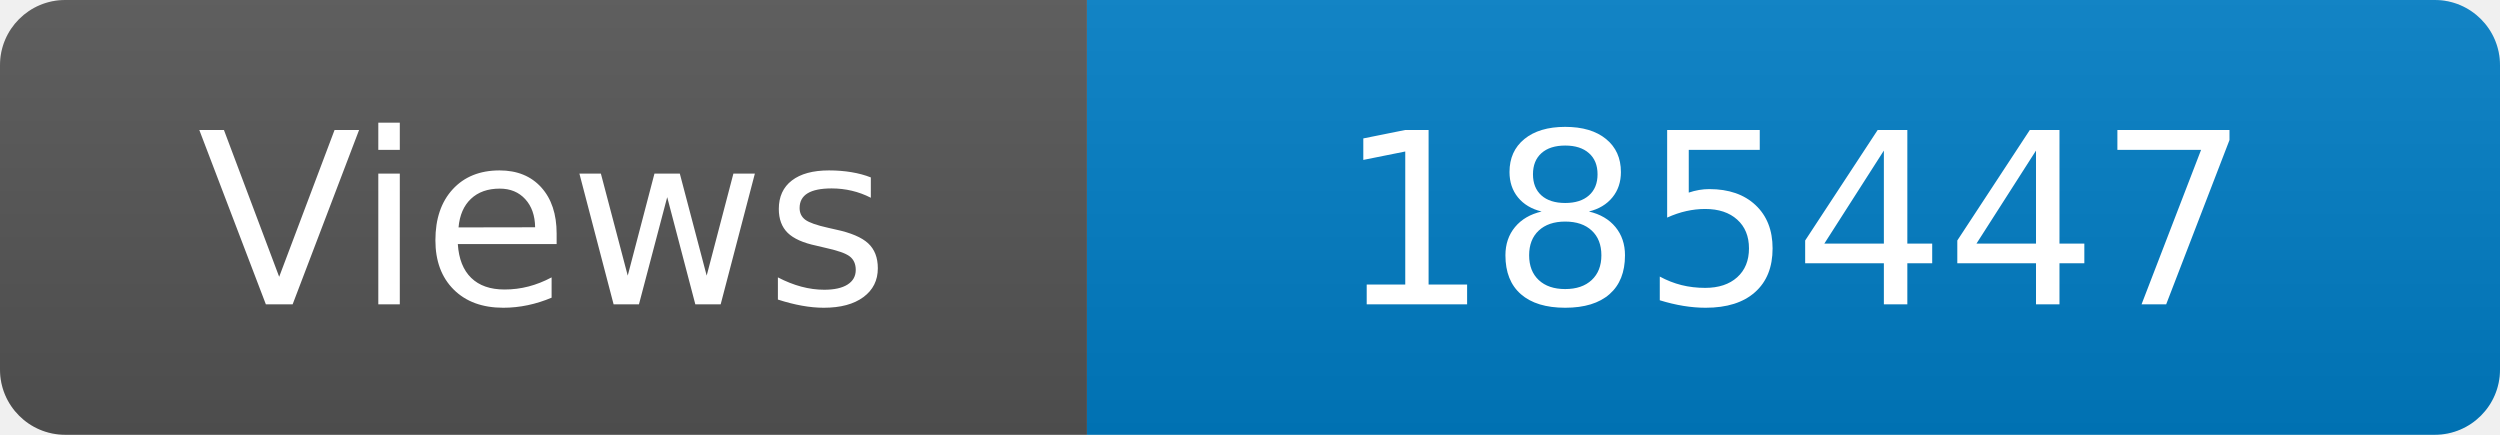
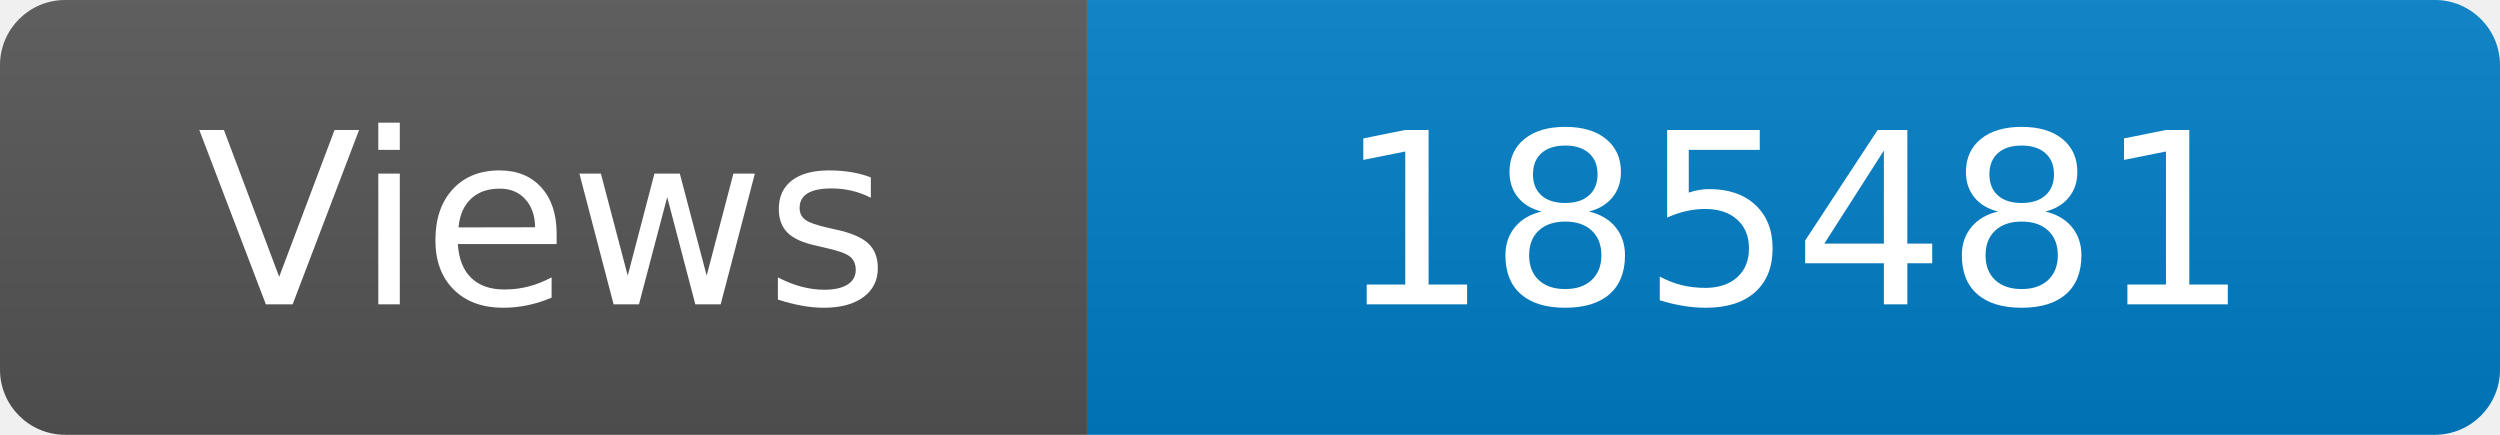
<svg xmlns="http://www.w3.org/2000/svg" width="115" height="20" role="img" aria-label="Maintained?: yes">
  <linearGradient id="s" x2="0" y2="100%">
    <stop offset="0" stop-color="#bbb" stop-opacity=".1" />
    <stop offset="1" stop-opacity=".1" />
  </linearGradient>
  <clipPath id="r">
    <rect width="115" height="20" rx="3" fill="#fff" />
  </clipPath>
  <g clip-path="url(#r)">
    <rect width="50" height="20" fill="#555" />
    <rect x="50" width="160" height="20" fill="#007ec6" />
    <rect width="115" height="20" fill="url(#s)" />
  </g>
  <g fill="#fff" text-anchor="middle" font-family="Verdana,Geneva,DejaVu Sans,sans-serif" font-size="110">
    <text x="250" y="140" transform="scale(.1)" fill="#fff">Views</text>
-     <text x="825" y="140" transform="scale(.1)" fill="#fff">185447</text>
+     <text x="825" y="140" transform="scale(.1)" fill="#fff">185481</text>
  </g>
</svg>
